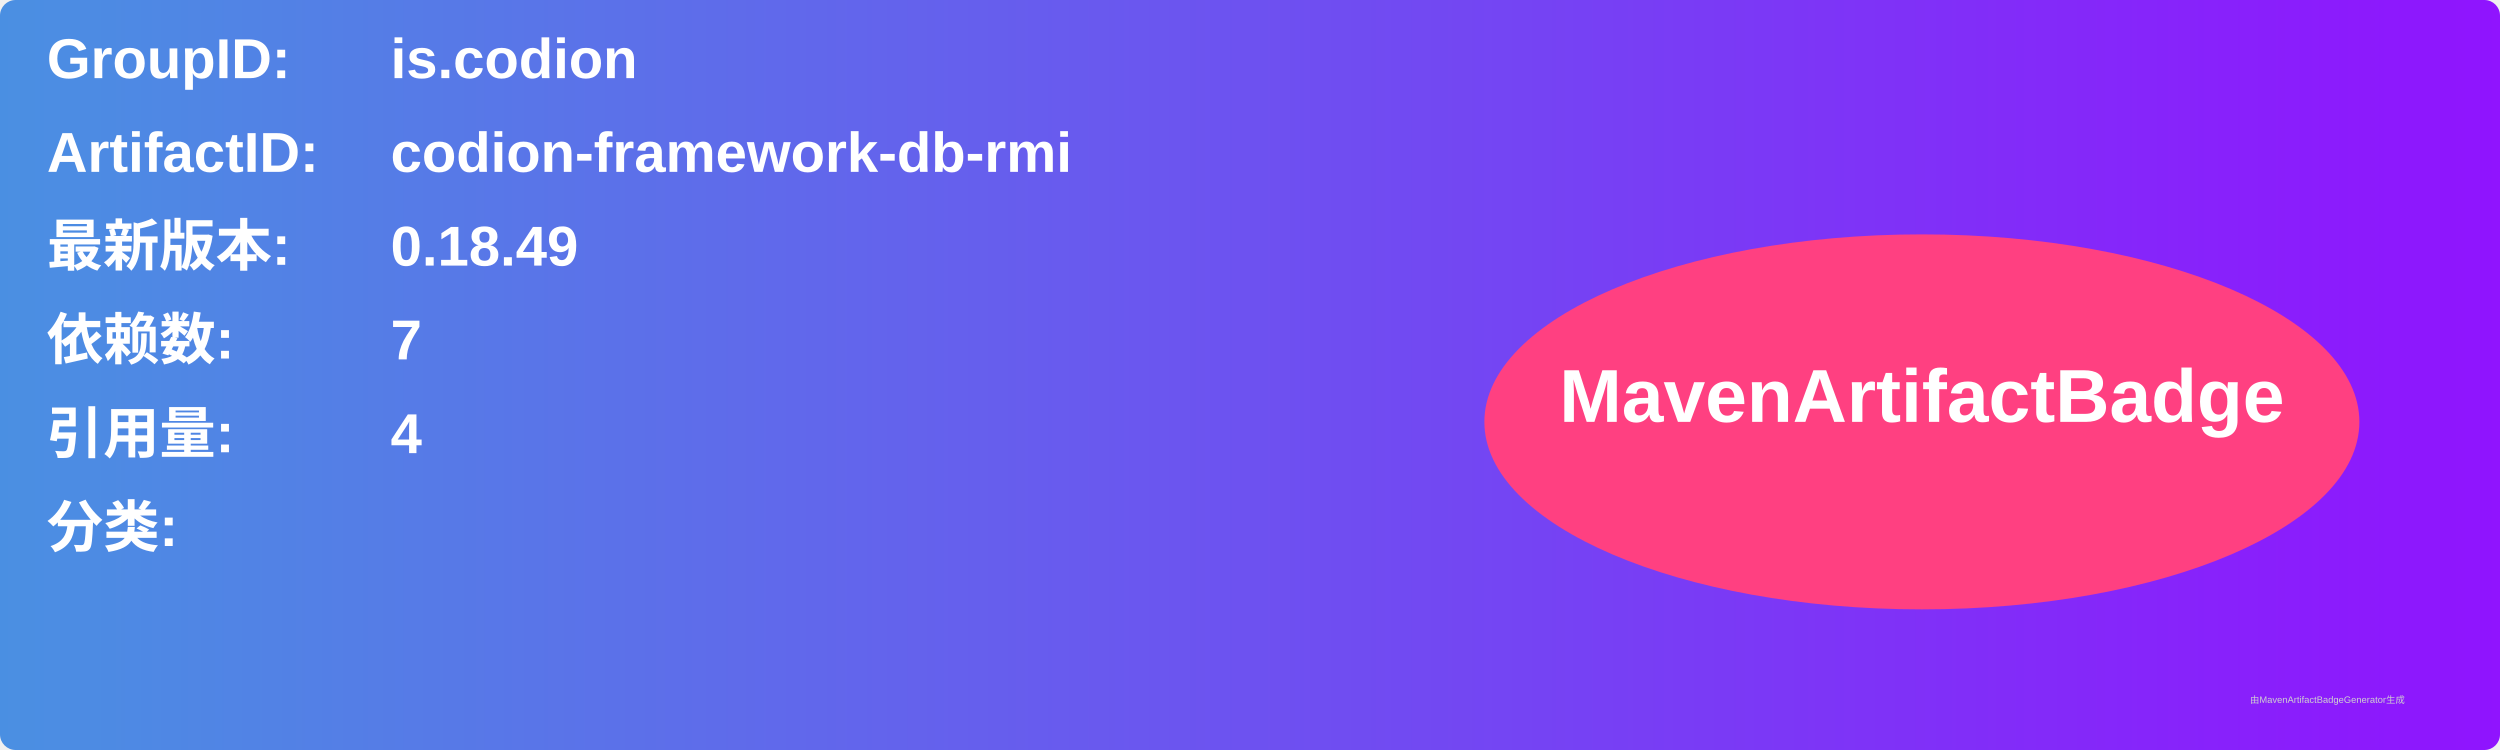
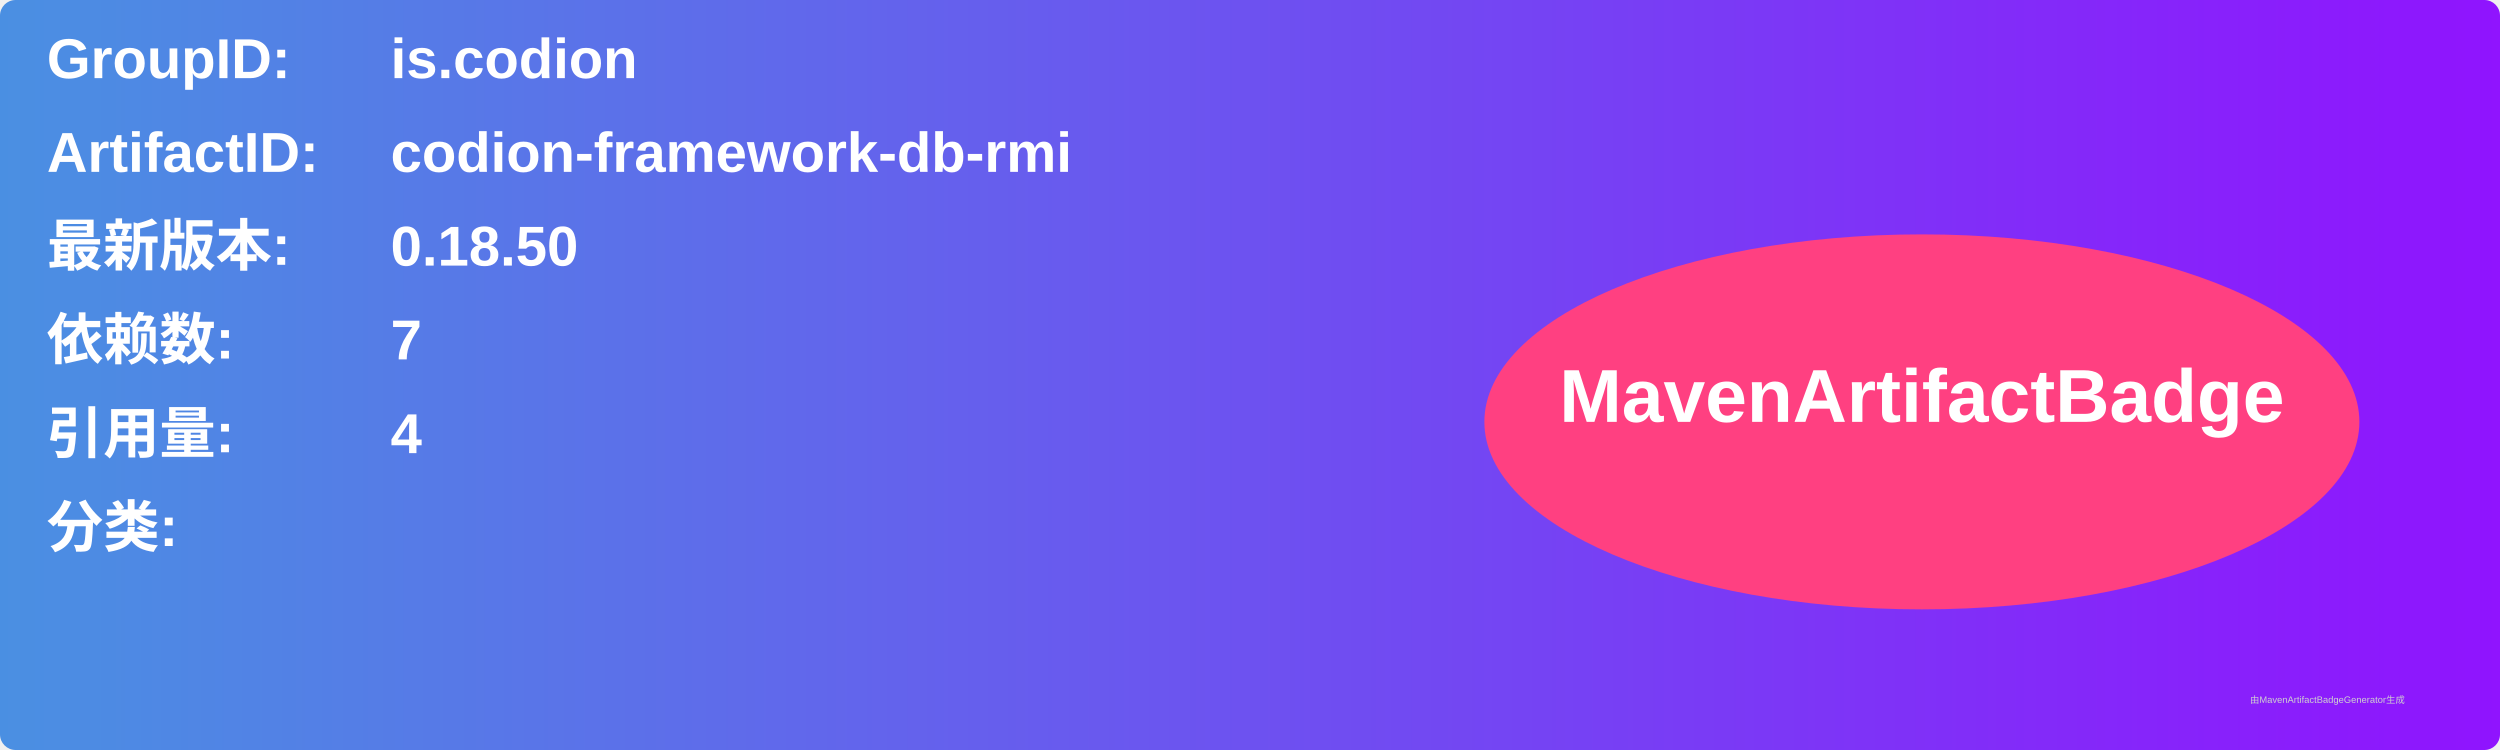
<svg xmlns="http://www.w3.org/2000/svg" width="800" height="240" viewBox="0 0 800 240">
  <linearGradient id="grad" x1="0%" y1="0%" x2="100%" y2="0%">
    <stop offset="0%" stop-color="#4a90e2" />
    <stop offset="100%" stop-color="#9013fe" />
  </linearGradient>
  <rect width="100%" height="100%" rx="5" ry="5" fill="url(#grad)" />
  <g transform="translate(15, 15)">
    <text x="0" y="10" font-family="Arial" font-size="18" fill="white" font-weight="bold" width="260">GroupID:</text>
    <text x="110" y="10" font-family="Arial" font-size="18" fill="white" font-weight="bold" width="460">is.codion</text>
    <text x="0" y="40" font-family="Arial" font-size="18" fill="white" font-weight="bold" width="260">ArtifactID:</text>
    <text x="110" y="40" font-family="Arial" font-size="18" fill="white" font-weight="bold" width="460">codion-framework-db-rmi</text>
    <text x="0" y="70" font-family="Arial" font-size="18" fill="white" font-weight="bold">最新版本:</text>
    <text x="110" y="70" font-family="Arial" font-size="18" fill="white" font-weight="bold">
-       <tspan font-weight="bold">0.18.49</tspan>
+       <tspan font-weight="bold">0.18.50</tspan>
    </text>
    <text x="0" y="100" font-family="Arial" font-size="18" fill="white" font-weight="bold">依赖数: </text>
    <text x="110" y="100" font-family="Arial" font-size="18" fill="white">
      <tspan font-weight="bold">7</tspan>
    </text>
    <text x="0" y="130" font-family="Arial" font-size="18" fill="white" font-weight="bold">引用量: </text>
    <text x="110" y="130" font-family="Arial" font-size="18" fill="white">
      <tspan font-weight="bold">4</tspan>
    </text>
    <text x="0" y="160" font-family="Arial" font-size="18" fill="white" font-weight="bold">分类:</text>
    <text x="10" y="190" font-family="Arial" font-size="10" fill="white">
      <tspan font-weight="bold" />
    </text>
    <ellipse cx="600" cy="120" rx="140" ry="60" fill="#ff4081" />
    <text x="600" y="120" text-anchor="middle" font-family="Arial" font-size="24" fill="white" font-weight="bold">MavenArtifactBadge</text>
  </g>
  <text x="720" y="225" font-family="Arial" font-size="3" fill="#d0d0d0">由MavenArtifactBadgeGenerator生成</text>
</svg>
